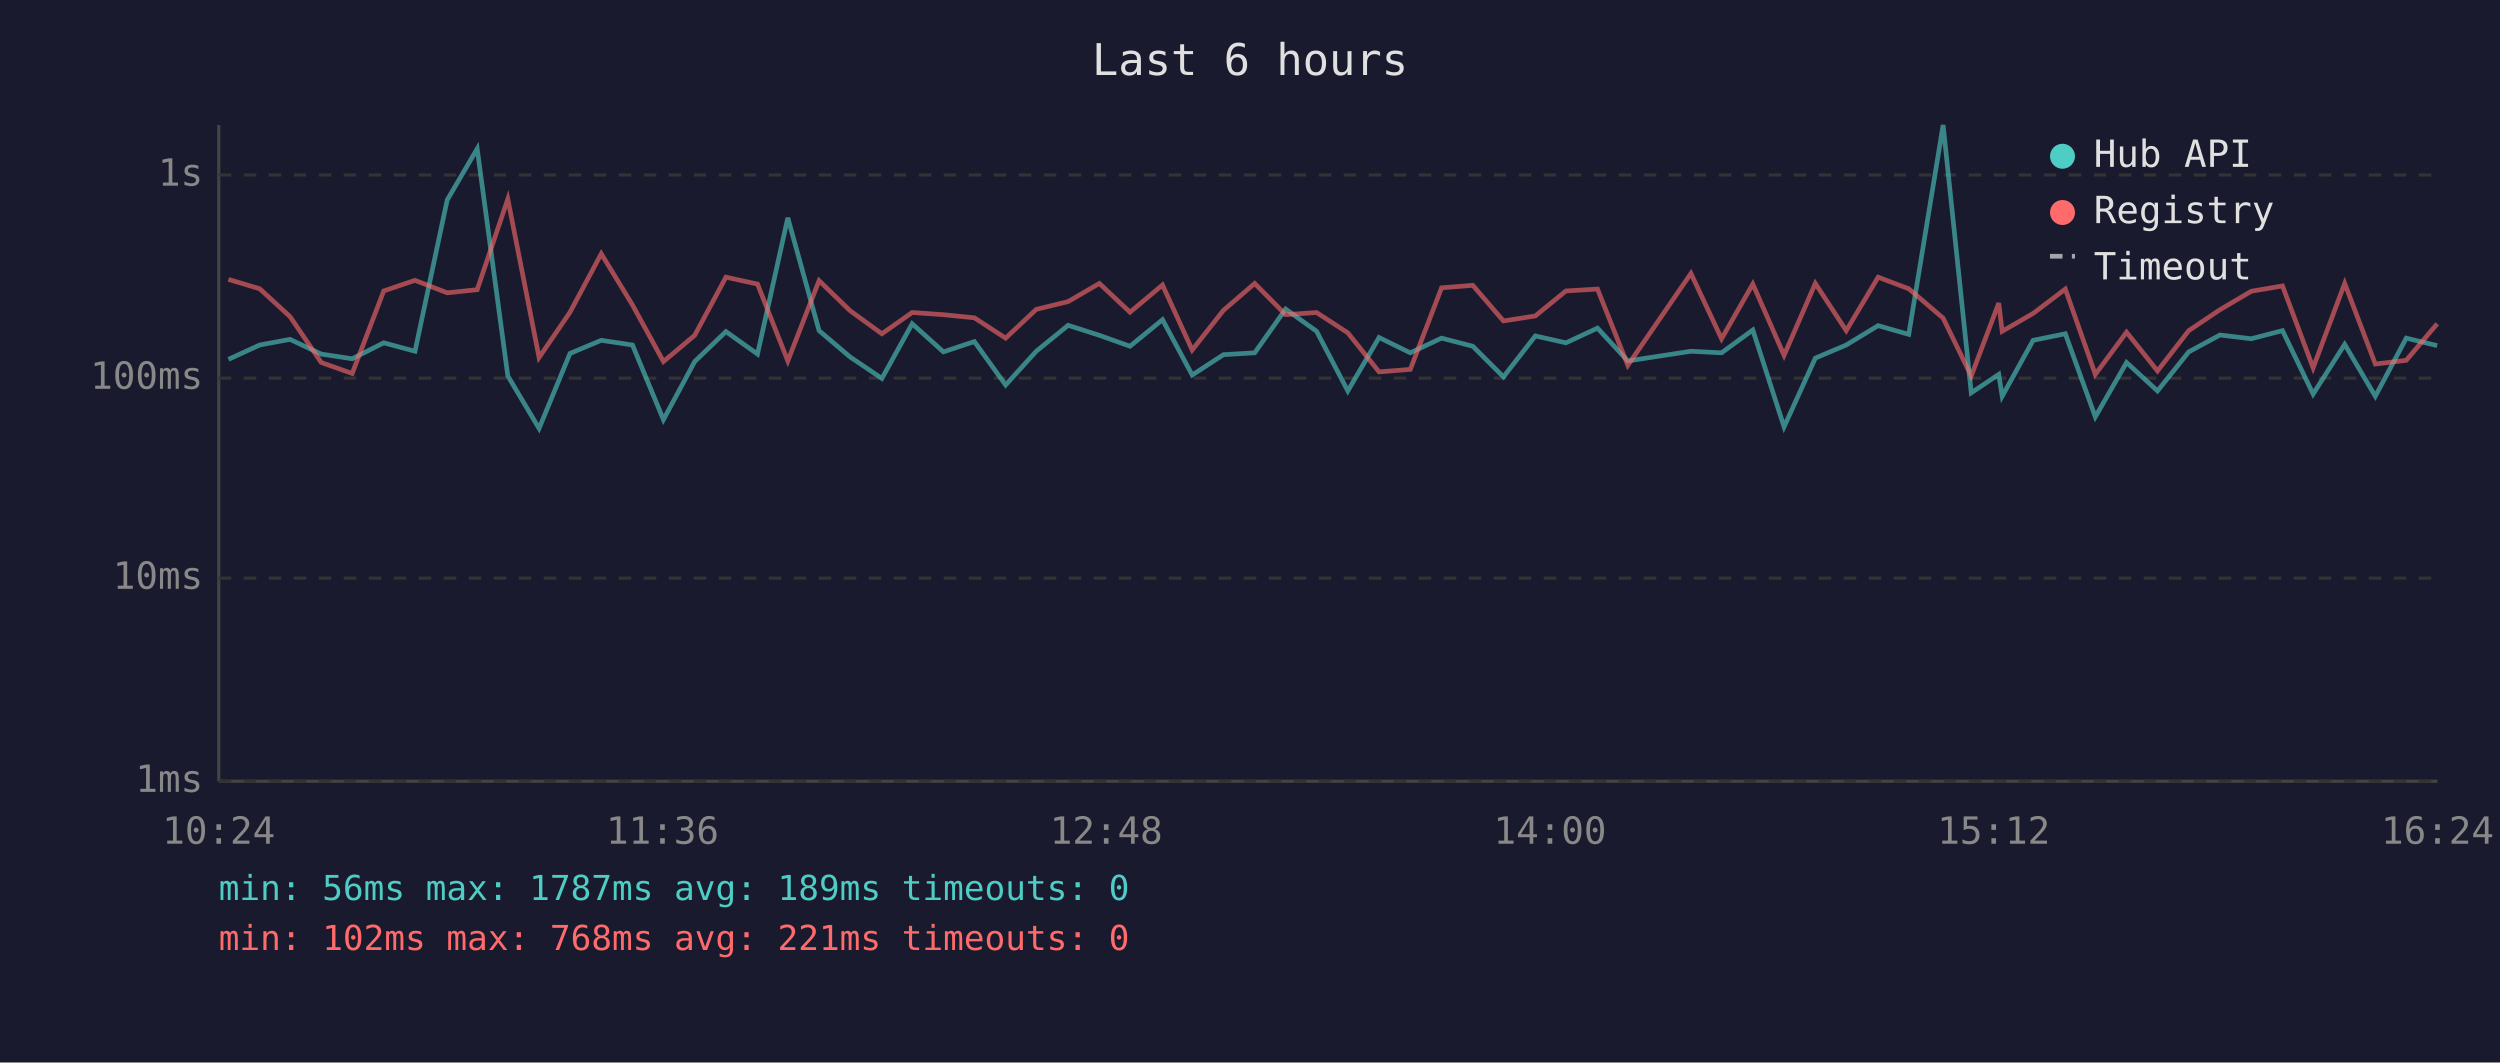
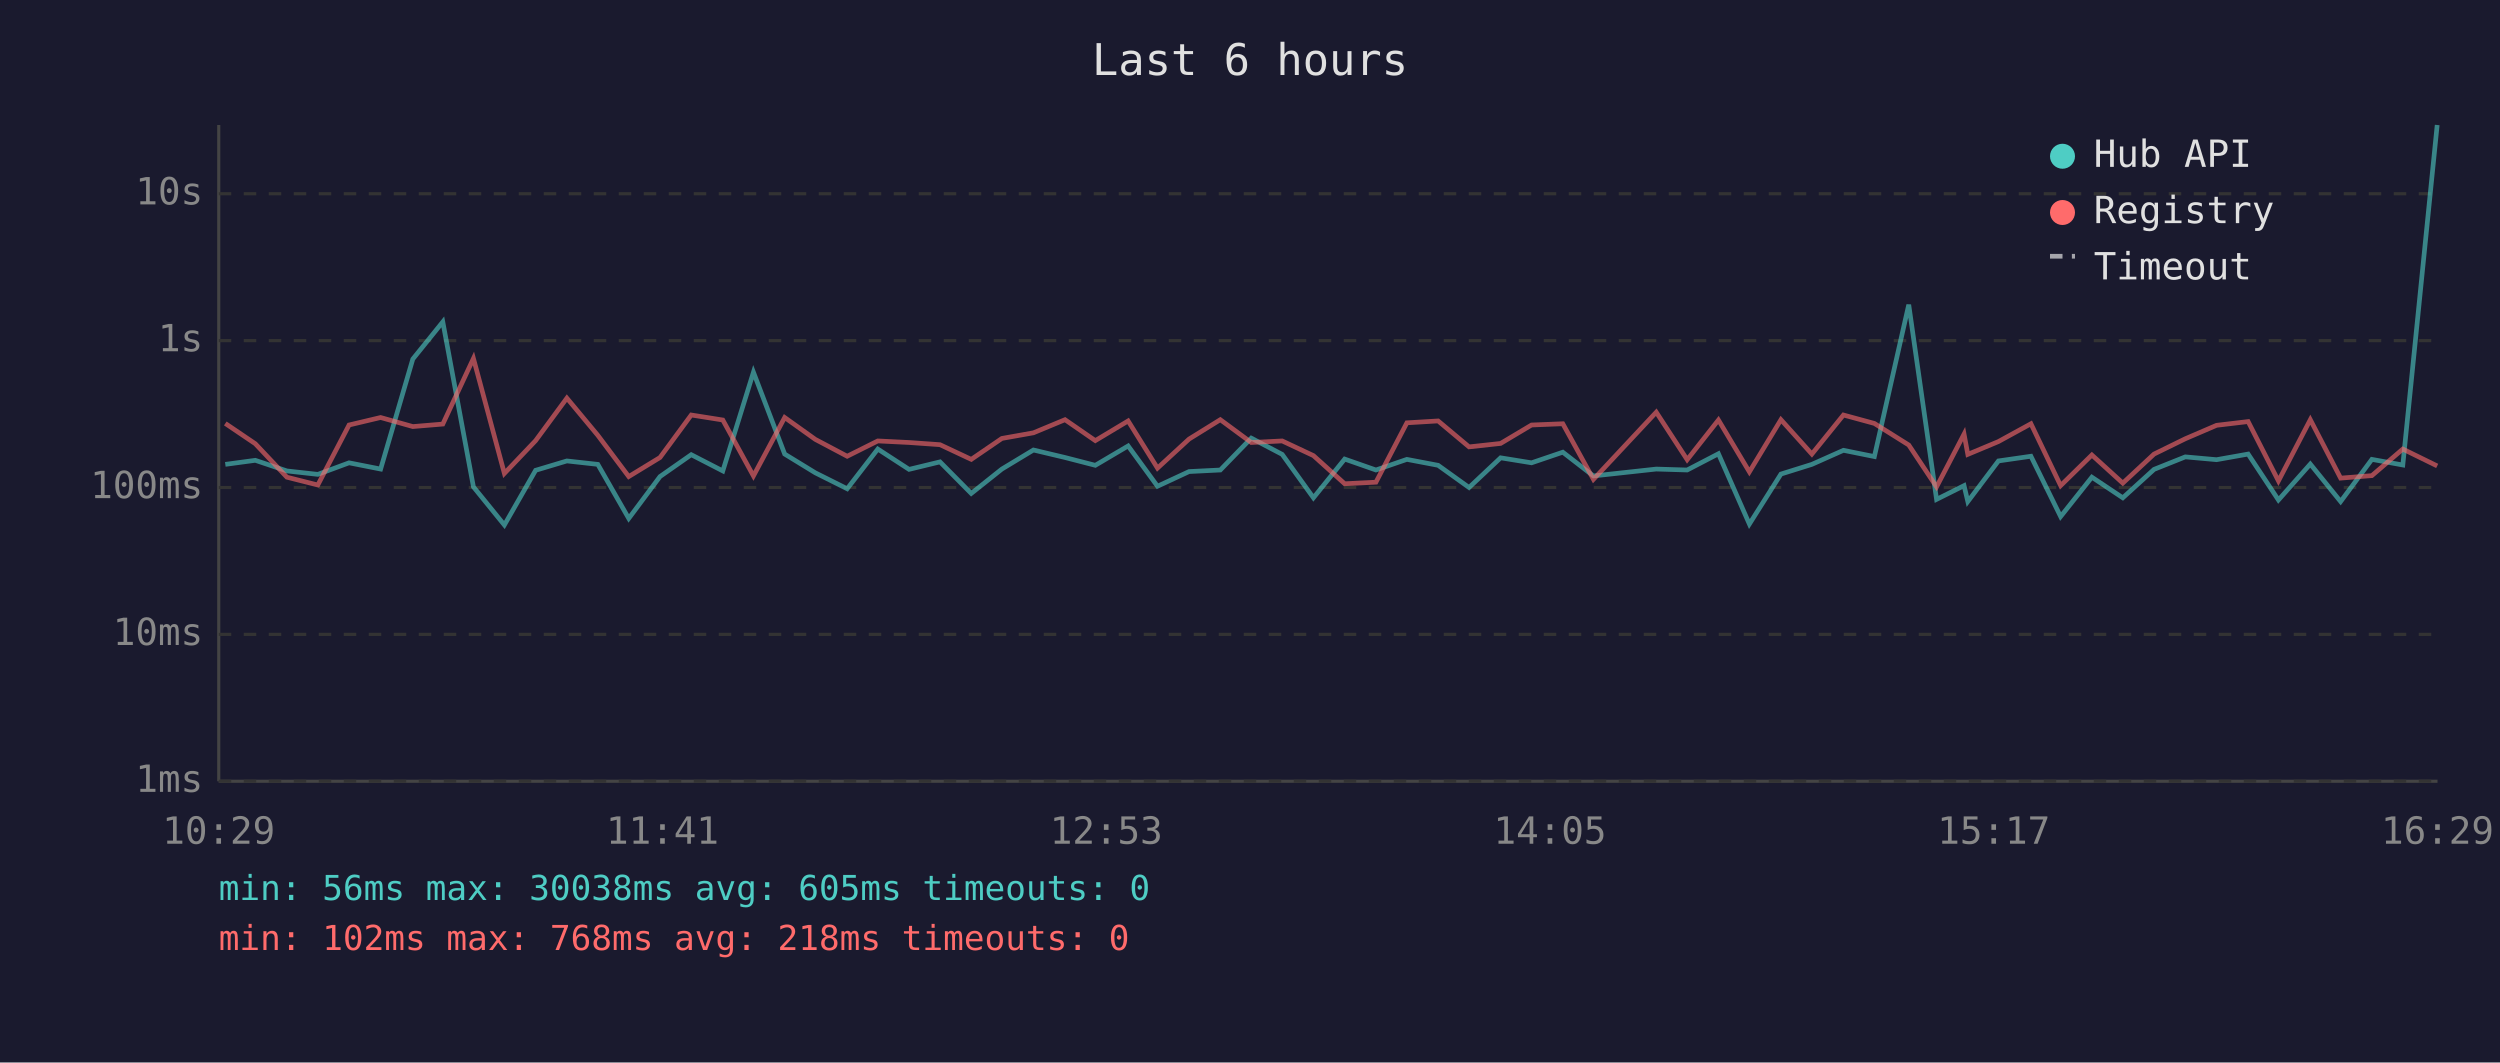
<svg xmlns="http://www.w3.org/2000/svg" viewBox="0 0 800 340" font-family="monospace" font-size="12">
  <rect width="800" height="340" fill="#1a1a2e" />
  <text x="400" y="24" fill="#e0e0e0" font-size="14" text-anchor="middle">Last 6 hours</text>
  <line x1="70" y1="40" x2="70" y2="250" stroke="#444" stroke-width="1" />
  <line x1="70" y1="250" x2="780" y2="250" stroke="#444" stroke-width="1" />
  <line x1="70" y1="250" x2="780" y2="250" stroke="#333" stroke-width="1" stroke-dasharray="4" />
  <text x="65" y="250" fill="#888" text-anchor="end" dominant-baseline="middle">1ms</text>
-   <line x1="70" y1="185" x2="780" y2="185" stroke="#333" stroke-width="1" stroke-dasharray="4" />
-   <text x="65" y="185" fill="#888" text-anchor="end" dominant-baseline="middle">10ms</text>
-   <line x1="70" y1="121" x2="780" y2="121" stroke="#333" stroke-width="1" stroke-dasharray="4" />
-   <text x="65" y="121" fill="#888" text-anchor="end" dominant-baseline="middle">100ms</text>
-   <line x1="70" y1="56" x2="780" y2="56" stroke="#333" stroke-width="1" stroke-dasharray="4" />
-   <text x="65" y="56" fill="#888" text-anchor="end" dominant-baseline="middle">1s</text>
-   <text x="70" y="270" fill="#888" text-anchor="middle">10:24</text>
-   <text x="212" y="270" fill="#888" text-anchor="middle">11:36</text>
-   <text x="354" y="270" fill="#888" text-anchor="middle">12:48</text>
-   <text x="496" y="270" fill="#888" text-anchor="middle">14:00</text>
-   <text x="638" y="270" fill="#888" text-anchor="middle">15:12</text>
-   <text x="780" y="270" fill="#888" text-anchor="middle">16:24</text>
-   <polyline points="73.1,115.0 83.1,110.4 92.8,108.6 102.8,113.3 112.7,114.8 122.8,109.7 132.8,112.4 143.1,64.0 152.7,47.6 162.5,120.3 172.5,137.1 182.4,113.1 192.4,108.9 202.4,110.4 212.3,134.3 222.3,115.7 232.3,106.1 242.4,113.3 252.1,69.7 262.1,105.8 272.0,114.2 282.2,121.1 291.9,103.6 301.9,112.6 311.8,109.3 321.8,123.2 331.6,112.4 341.8,104.1 351.8,107.3 361.6,110.8 372.0,102.3 381.5,120.0 391.5,113.5 401.5,112.9 411.4,98.9 421.3,106.0 431.3,125.1 441.3,108.0 451.3,112.9 461.3,108.2 471.3,110.8 481.1,120.6 491.3,107.5 501.1,109.7 511.2,105.0 520.9,115.5 541.1,112.4 550.9,112.9 560.9,105.6 570.9,136.6 580.9,114.6 590.8,110.4 601.0,104.2 610.8,107.0 621.8,40.0 630.8,125.7 639.6,119.8 640.7,126.8 650.6,108.9 660.9,106.8 670.5,133.4 680.5,116.0 690.4,125.1 700.4,112.6 710.4,107.2 720.4,108.4 730.4,105.8 740.2,126.1 750.3,110.2 760.1,126.8 770.0,108.2 779.9,110.6" fill="none" stroke="#4ecdc4" stroke-width="1.5" opacity="0.6" />
-   <polyline points="73.1,89.4 83.1,92.4 92.8,101.3 102.8,116.0 112.7,119.5 122.8,93.1 132.8,89.7 143.1,93.7 152.7,92.7 162.5,63.7 172.5,114.4 182.4,99.9 192.4,81.2 202.4,97.6 212.3,115.7 222.3,107.3 232.3,88.7 242.4,90.9 252.1,115.5 262.1,89.8 272.0,99.4 282.2,106.8 291.9,100.0 301.9,100.7 311.8,101.7 321.8,108.2 331.6,99.0 341.8,96.5 351.8,90.7 361.6,99.9 372.0,91.2 381.5,112.0 391.5,99.3 401.5,90.7 411.4,100.7 421.3,100.0 431.3,106.5 441.3,119.0 451.3,118.2 461.3,92.1 471.3,91.3 481.1,102.7 491.3,101.1 501.1,93.1 511.2,92.5 520.9,116.9 541.1,87.5 550.9,108.4 560.9,90.9 570.9,113.7 580.9,90.7 590.8,105.8 601.0,88.7 610.8,92.4 621.8,101.8 630.8,120.3 639.6,97.0 640.7,106.0 650.6,100.3 660.9,92.5 670.5,119.8 680.5,106.3 690.4,118.7 700.4,105.8 710.4,99.1 720.4,93.2 730.4,91.5 740.2,117.7 750.3,90.7 760.1,116.5 770.0,115.3 779.9,103.6" fill="none" stroke="#ff6b6b" stroke-width="1.5" opacity="0.6" />
+   <line x1="70" y1="203" x2="780" y2="203" stroke="#333" stroke-width="1" stroke-dasharray="4" />
+   <text x="65" y="203" fill="#888" text-anchor="end" dominant-baseline="middle">10ms</text>
+   <line x1="70" y1="156" x2="780" y2="156" stroke="#333" stroke-width="1" stroke-dasharray="4" />
+   <text x="65" y="156" fill="#888" text-anchor="end" dominant-baseline="middle">100ms</text>
+   <line x1="70" y1="109" x2="780" y2="109" stroke="#333" stroke-width="1" stroke-dasharray="4" />
+   <text x="65" y="109" fill="#888" text-anchor="end" dominant-baseline="middle">1s</text>
+   <line x1="70" y1="62" x2="780" y2="62" stroke="#333" stroke-width="1" stroke-dasharray="4" />
+   <text x="65" y="62" fill="#888" text-anchor="end" dominant-baseline="middle">10s</text>
+   <text x="70" y="270" fill="#888" text-anchor="middle">10:29</text>
+   <text x="212" y="270" fill="#888" text-anchor="middle">11:41</text>
+   <text x="354" y="270" fill="#888" text-anchor="middle">12:53</text>
+   <text x="496" y="270" fill="#888" text-anchor="middle">14:05</text>
+   <text x="638" y="270" fill="#888" text-anchor="middle">15:17</text>
+   <text x="780" y="270" fill="#888" text-anchor="middle">16:29</text>
+   <polyline points="72.1,148.6 81.7,147.3 91.8,150.7 101.7,151.8 111.7,148.1 121.8,150.1 132.1,114.9 141.7,103.0 151.5,155.8 161.4,168.0 171.4,150.5 181.4,147.5 191.3,148.6 201.2,165.9 211.2,152.5 221.2,145.5 231.3,150.7 241.1,119.1 251.1,145.3 260.9,151.3 271.1,156.4 280.9,143.7 290.9,150.2 300.8,147.8 310.8,157.9 320.6,150.1 330.7,144.0 340.8,146.4 350.5,148.9 361.0,142.7 370.4,155.6 380.5,150.9 390.5,150.4 400.4,140.2 410.3,145.4 420.3,159.3 430.3,146.9 440.3,150.4 450.2,147.0 460.2,148.9 470.1,156.0 480.2,146.5 490.1,148.1 500.1,144.7 509.9,152.3 530.0,150.1 539.9,150.4 549.9,145.2 559.8,167.7 569.9,151.7 579.8,148.6 589.9,144.1 599.8,146.1 610.8,97.5 619.7,159.8 628.5,155.4 629.7,160.5 639.5,147.5 649.9,146.0 659.4,165.3 669.4,152.7 679.3,159.3 689.3,150.2 699.3,146.2 709.3,147.1 719.4,145.3 729.1,160.0 739.3,148.5 749.0,160.5 759.0,147.0 768.9,148.8 779.9,40.0" fill="none" stroke="#4ecdc4" stroke-width="1.5" opacity="0.6" />
+   <polyline points="72.1,135.5 81.7,142.0 91.8,152.7 101.7,155.2 111.7,136.0 121.8,133.6 132.1,136.5 141.7,135.7 151.5,114.7 161.4,151.5 171.4,141.0 181.4,127.4 191.3,139.3 201.2,152.5 211.2,146.4 221.2,132.8 231.3,134.4 241.1,152.3 251.1,133.6 260.9,140.6 271.1,146.0 280.9,141.1 290.9,141.6 300.8,142.3 310.8,147.0 320.6,140.3 330.7,138.5 340.8,134.3 350.5,141.0 361.0,134.7 370.4,149.8 380.5,140.5 390.5,134.3 400.4,141.6 410.3,141.1 420.3,145.8 430.3,154.8 440.3,154.3 450.2,135.3 460.2,134.7 470.1,143.0 480.2,141.9 490.1,136.0 500.1,135.6 509.9,153.4 530.0,131.9 539.9,147.1 549.9,134.4 559.8,151.0 569.9,134.3 579.8,145.3 589.9,132.8 599.8,135.5 610.8,142.4 619.7,155.8 628.5,138.9 629.7,145.4 639.5,141.3 649.9,135.6 659.4,155.4 669.4,145.6 679.3,154.6 689.3,145.3 699.3,140.4 709.3,136.1 719.4,134.9 729.1,153.9 739.3,134.3 749.0,153.0 759.0,152.2 768.9,143.7 779.9,149.1" fill="none" stroke="#ff6b6b" stroke-width="1.5" opacity="0.6" />
  <circle cx="660" cy="50" r="4" fill="#4ecdc4" />
  <text x="670" y="50" fill="#e0e0e0" dominant-baseline="middle">Hub API</text>
  <circle cx="660" cy="68" r="4" fill="#ff6b6b" />
  <text x="670" y="68" fill="#e0e0e0" dominant-baseline="middle">Registry</text>
  <line x1="656" y1="82" x2="664" y2="82" stroke="#e0e0e0" stroke-width="1.5" stroke-dasharray="4,3" opacity="0.7" />
  <text x="670" y="86" fill="#e0e0e0" dominant-baseline="middle">Timeout</text>
-   <text x="70" y="288" fill="#4ecdc4" font-size="11">min: 56ms  max: 1787ms  avg: 189ms  timeouts: 0</text>
-   <text x="70" y="304" fill="#ff6b6b" font-size="11">min: 102ms  max: 768ms  avg: 221ms  timeouts: 0</text>
+   <text x="70" y="288" fill="#4ecdc4" font-size="11">min: 56ms  max: 30038ms  avg: 605ms  timeouts: 0</text>
+   <text x="70" y="304" fill="#ff6b6b" font-size="11">min: 102ms  max: 768ms  avg: 218ms  timeouts: 0</text>
</svg>
